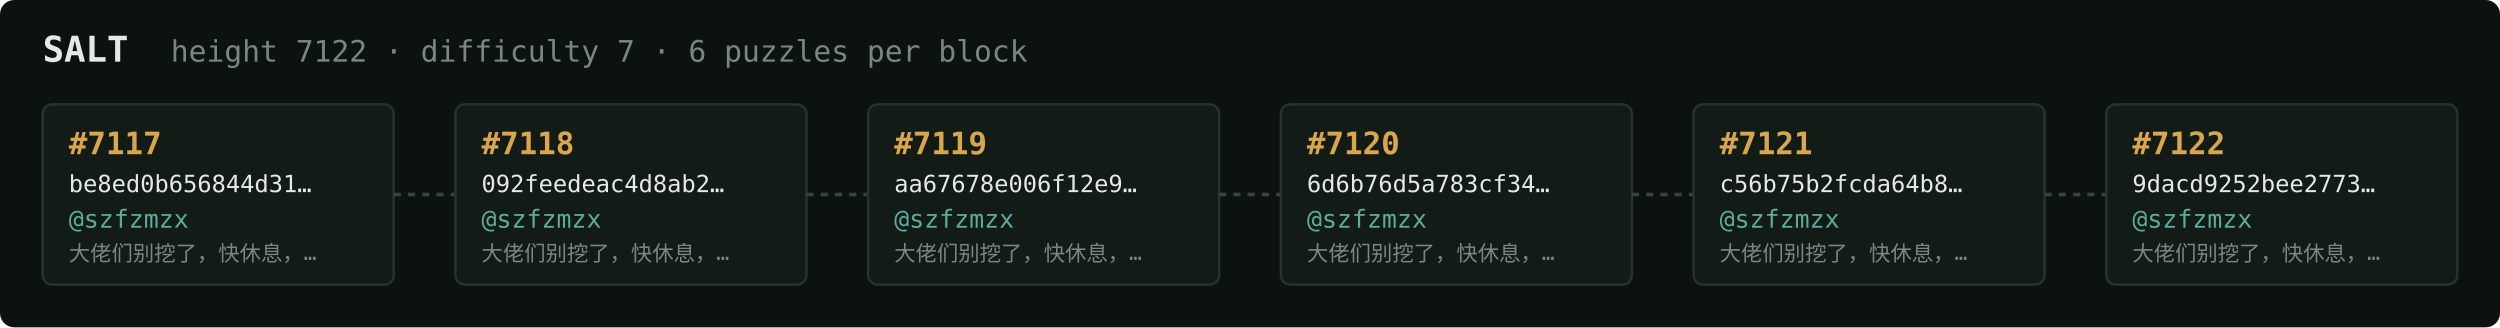
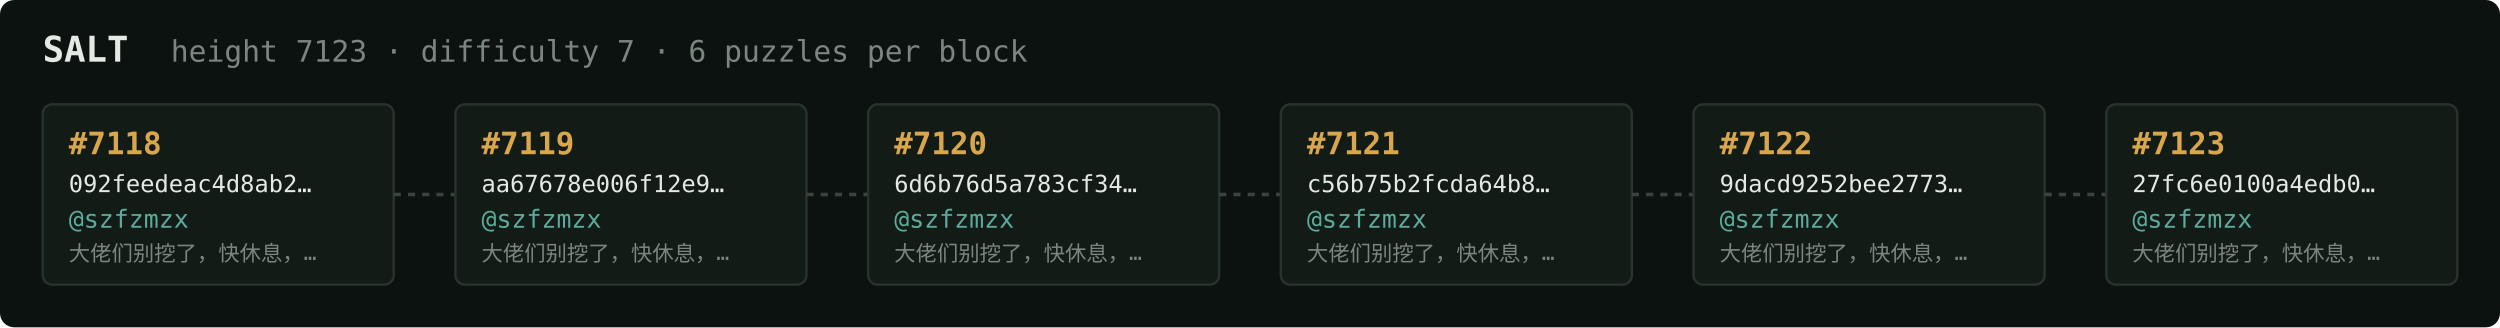
<svg xmlns="http://www.w3.org/2000/svg" width="1054" height="138" viewBox="0 0 1054 138" font-family="ui-monospace,SFMono-Regular,Menlo,monospace">
  <rect fill="#0c1210" width="1054" height="138" rx="6" />
  <text x="18" y="26" fill="#e5e9e3" font-size="15" font-weight="700">SALT</text>
-   <text x="72" y="26" fill="#7a867f" font-size="12.5">height 7122 · difficulty 7 · 6 puzzles per block</text>
+   <text x="72" y="26" fill="#7a867f" font-size="12.5">height 7123 · difficulty 7 · 6 puzzles per block</text>
  <rect x="18" y="44" width="148" height="76" rx="4" fill="#131b17" stroke="#28332e" stroke-width="1" />
-   <text x="29" y="65" fill="#d9a64c" font-size="13" font-weight="700">#7117</text>
-   <text x="29" y="81" fill="#e5e9e3" font-size="10">be8ed0b656844d31…</text>
+   <text x="29" y="65" fill="#d9a64c" font-size="13" font-weight="700">#7118</text>
+   <text x="29" y="81" fill="#e5e9e3" font-size="10">092feedeac4d8ab2…</text>
  <text x="29" y="96" fill="#5cab9b" font-size="10.5">@szfzmzx</text>
  <text x="29" y="110" fill="#7a867f" font-size="9">大佬们别挖了，快休息，…</text>
  <line x1="166" y1="82.0" x2="192" y2="82.0" stroke="#38443e" stroke-width="1.5" stroke-dasharray="3 3" />
  <rect x="192" y="44" width="148" height="76" rx="4" fill="#131b17" stroke="#28332e" stroke-width="1" />
-   <text x="203" y="65" fill="#d9a64c" font-size="13" font-weight="700">#7118</text>
-   <text x="203" y="81" fill="#e5e9e3" font-size="10">092feedeac4d8ab2…</text>
+   <text x="203" y="65" fill="#d9a64c" font-size="13" font-weight="700">#7119</text>
+   <text x="203" y="81" fill="#e5e9e3" font-size="10">aa67678e006f12e9…</text>
  <text x="203" y="96" fill="#5cab9b" font-size="10.5">@szfzmzx</text>
  <text x="203" y="110" fill="#7a867f" font-size="9">大佬们别挖了，快休息，…</text>
  <line x1="340" y1="82.0" x2="366" y2="82.0" stroke="#38443e" stroke-width="1.5" stroke-dasharray="3 3" />
  <rect x="366" y="44" width="148" height="76" rx="4" fill="#131b17" stroke="#28332e" stroke-width="1" />
-   <text x="377" y="65" fill="#d9a64c" font-size="13" font-weight="700">#7119</text>
-   <text x="377" y="81" fill="#e5e9e3" font-size="10">aa67678e006f12e9…</text>
+   <text x="377" y="65" fill="#d9a64c" font-size="13" font-weight="700">#7120</text>
+   <text x="377" y="81" fill="#e5e9e3" font-size="10">6d6b76d5a783cf34…</text>
  <text x="377" y="96" fill="#5cab9b" font-size="10.5">@szfzmzx</text>
  <text x="377" y="110" fill="#7a867f" font-size="9">大佬们别挖了，快休息，…</text>
  <line x1="514" y1="82.0" x2="540" y2="82.0" stroke="#38443e" stroke-width="1.5" stroke-dasharray="3 3" />
  <rect x="540" y="44" width="148" height="76" rx="4" fill="#131b17" stroke="#28332e" stroke-width="1" />
-   <text x="551" y="65" fill="#d9a64c" font-size="13" font-weight="700">#7120</text>
-   <text x="551" y="81" fill="#e5e9e3" font-size="10">6d6b76d5a783cf34…</text>
+   <text x="551" y="65" fill="#d9a64c" font-size="13" font-weight="700">#7121</text>
+   <text x="551" y="81" fill="#e5e9e3" font-size="10">c56b75b2fcda64b8…</text>
  <text x="551" y="96" fill="#5cab9b" font-size="10.5">@szfzmzx</text>
  <text x="551" y="110" fill="#7a867f" font-size="9">大佬们别挖了，快休息，…</text>
  <line x1="688" y1="82.0" x2="714" y2="82.0" stroke="#38443e" stroke-width="1.5" stroke-dasharray="3 3" />
  <rect x="714" y="44" width="148" height="76" rx="4" fill="#131b17" stroke="#28332e" stroke-width="1" />
-   <text x="725" y="65" fill="#d9a64c" font-size="13" font-weight="700">#7121</text>
-   <text x="725" y="81" fill="#e5e9e3" font-size="10">c56b75b2fcda64b8…</text>
+   <text x="725" y="65" fill="#d9a64c" font-size="13" font-weight="700">#7122</text>
+   <text x="725" y="81" fill="#e5e9e3" font-size="10">9dacd9252bee2773…</text>
  <text x="725" y="96" fill="#5cab9b" font-size="10.5">@szfzmzx</text>
  <text x="725" y="110" fill="#7a867f" font-size="9">大佬们别挖了，快休息，…</text>
  <line x1="862" y1="82.0" x2="888" y2="82.0" stroke="#38443e" stroke-width="1.5" stroke-dasharray="3 3" />
  <rect x="888" y="44" width="148" height="76" rx="4" fill="#131b17" stroke="#28332e" stroke-width="1" />
-   <text x="899" y="65" fill="#d9a64c" font-size="13" font-weight="700">#7122</text>
-   <text x="899" y="81" fill="#e5e9e3" font-size="10">9dacd9252bee2773…</text>
+   <text x="899" y="65" fill="#d9a64c" font-size="13" font-weight="700">#7123</text>
+   <text x="899" y="81" fill="#e5e9e3" font-size="10">27fc6e0100a4edb0…</text>
  <text x="899" y="96" fill="#5cab9b" font-size="10.5">@szfzmzx</text>
  <text x="899" y="110" fill="#7a867f" font-size="9">大佬们别挖了，快休息，…</text>
</svg>
